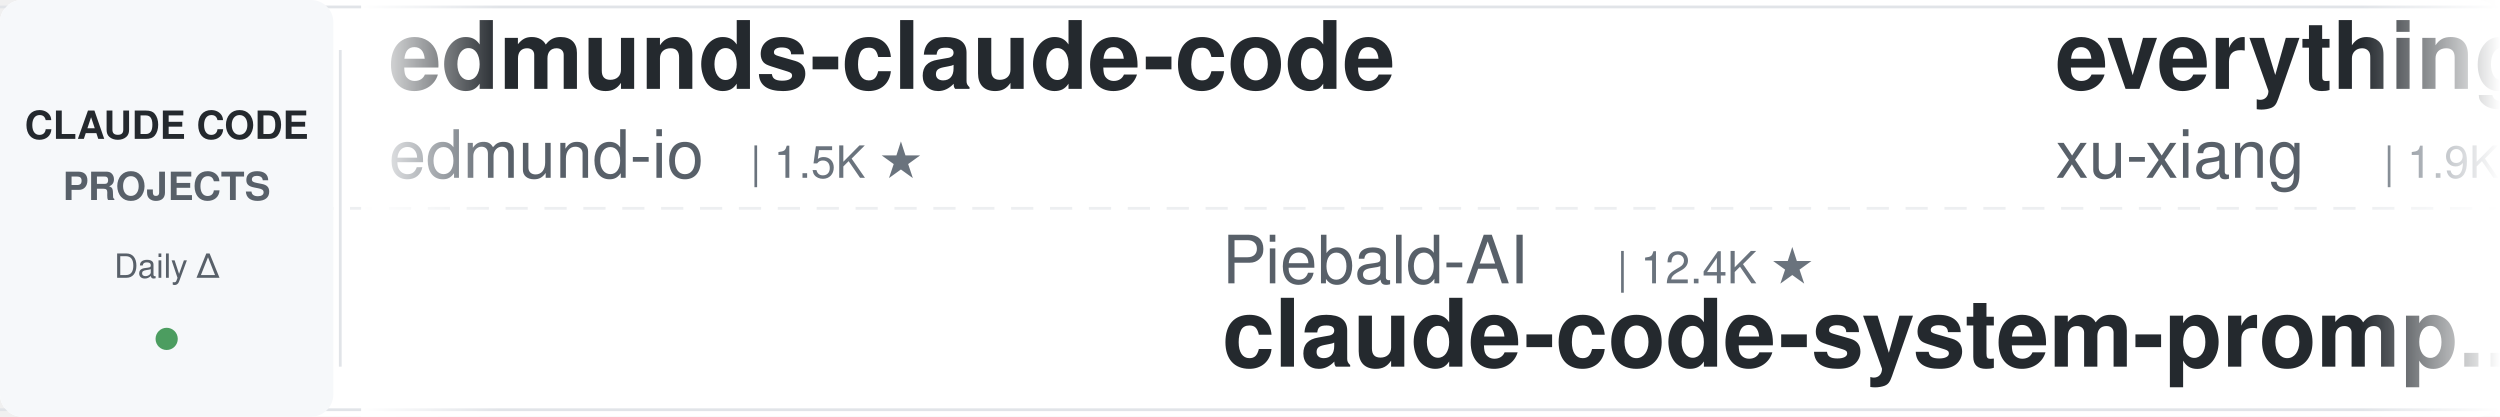
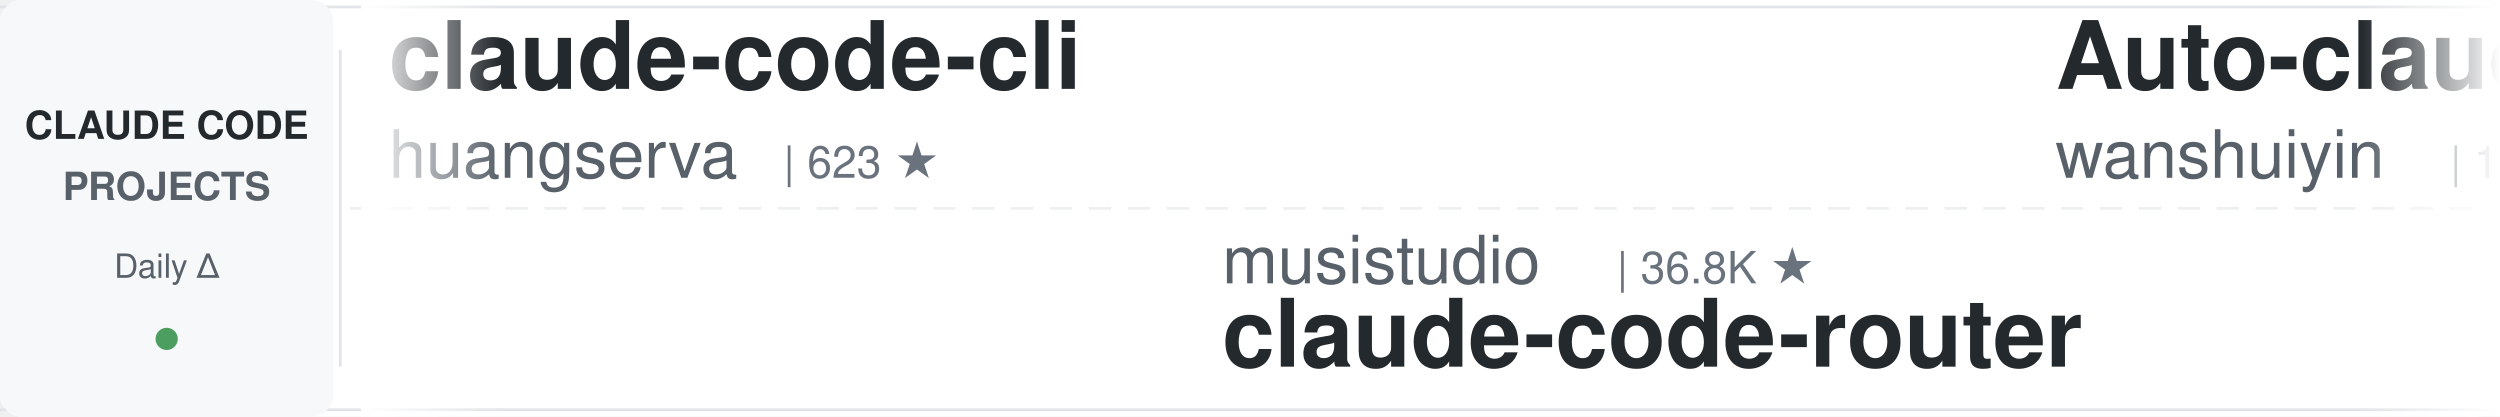
<svg xmlns="http://www.w3.org/2000/svg" width="900" height="150">
  <defs>
    <linearGradient id="leftFade" x1="0%" y1="0%" x2="100%" y2="0%">
      <stop offset="0%" style="stop-color:#ffffff;stop-opacity:1" />
      <stop offset="100%" style="stop-color:#ffffff;stop-opacity:0" />
    </linearGradient>
    <linearGradient id="rightFade" x1="0%" y1="0%" x2="100%" y2="0%">
      <stop offset="0%" style="stop-color:#ffffff;stop-opacity:0" />
      <stop offset="100%" style="stop-color:#ffffff;stop-opacity:1" />
    </linearGradient>
  </defs>
  <rect width="900" height="150" fill="#ffffff" rx="8" />
  <rect x="0" y="2" width="900" height="1" fill="#e1e4e8" />
  <rect x="0" y="147" width="900" height="1" fill="#e1e4e8" />
  <line x1="0" y1="75" x2="900" y2="75" stroke="#e1e4e8" stroke-width="1" stroke-dasharray="8 6" opacity="0.6" />
  <rect x="0" y="0" width="120" height="150" fill="#f6f8fa" rx="8" />
  <text x="60" y="50" font-family="-apple-system, BlinkMacSystemFont, 'Segoe UI', Helvetica, Arial, sans-serif" font-size="14" font-weight="600" fill="#24292e" text-anchor="middle">CLAUDE CODE</text>
  <text x="60" y="72" font-family="-apple-system, BlinkMacSystemFont, 'Segoe UI', Helvetica, Arial, sans-serif" font-size="14" font-weight="600" fill="#586069" text-anchor="middle">PROJECTS</text>
  <text x="60" y="100" font-family="-apple-system, BlinkMacSystemFont, 'Segoe UI', Helvetica, Arial, sans-serif" font-size="12" font-weight="500" fill="#586069" text-anchor="middle">Daily Δ</text>
  <circle cx="60" cy="122" r="4" fill="#22863a" opacity="0.8" />
  <rect x="122" y="18" width="1" height="114" fill="#e1e4e8" />
  <clipPath id="tickerClip">
    <rect x="130" y="0" width="770" height="150" />
  </clipPath>
  <g clip-path="url(#tickerClip)">
    <g id="tickerItems">
      <animateTransform attributeName="transform" attributeType="XML" type="translate" from="0 0" to="-3000 0" dur="54s" repeatCount="indefinite" />
      <g transform="translate(0, 0)">
-         <text x="140" y="32" font-family="-apple-system, BlinkMacSystemFont, 'Segoe UI', Helvetica, Arial, sans-serif" font-size="34" font-weight="600" fill="#24292e">edmunds-claude-code</text>
-         <text x="140" y="64" font-family="-apple-system, BlinkMacSystemFont, 'Segoe UI', Helvetica, Arial, sans-serif" font-size="24" font-weight="400" fill="#586069">edmund-io</text>
-         <text x="270" y="64" font-family="-apple-system, BlinkMacSystemFont, 'Segoe UI', Helvetica, Arial, sans-serif" font-size="16" font-weight="500" fill="#6a737d">| 1.5K ★</text>
+         <text x="140" y="32" font-family="-apple-system, BlinkMacSystemFont, 'Segoe UI', Helvetica, Arial, sans-serif" font-size="34" font-weight="600" fill="#24292e">claude-code-cli</text>
+         <text x="140" y="64" font-family="-apple-system, BlinkMacSystemFont, 'Segoe UI', Helvetica, Arial, sans-serif" font-size="24" font-weight="400" fill="#586069">huangserva</text>
+         <text x="282" y="64" font-family="-apple-system, BlinkMacSystemFont, 'Segoe UI', Helvetica, Arial, sans-serif" font-size="16" font-weight="500" fill="#6a737d">| 623 ★</text>
      </g>
      <g transform="translate(300, 0)">
+         <text x="140" y="102" font-family="-apple-system, BlinkMacSystemFont, 'Segoe UI', Helvetica, Arial, sans-serif" font-size="24" font-weight="400" fill="#586069">musistudio</text>
+         <text x="282" y="102" font-family="-apple-system, BlinkMacSystemFont, 'Segoe UI', Helvetica, Arial, sans-serif" font-size="16" font-weight="500" fill="#6a737d">| 36.8K ★</text>
+         <text x="140" y="132" font-family="-apple-system, BlinkMacSystemFont, 'Segoe UI', Helvetica, Arial, sans-serif" font-size="34" font-weight="600" fill="#24292e">claude-code-router</text>
+       </g>
+       <g transform="translate(600, 0)">
+         <text x="140" y="32" font-family="-apple-system, BlinkMacSystemFont, 'Segoe UI', Helvetica, Arial, sans-serif" font-size="34" font-weight="600" fill="#24292e">Auto-claude-code-researc...</text>
+         <text x="140" y="64" font-family="-apple-system, BlinkMacSystemFont, 'Segoe UI', Helvetica, Arial, sans-serif" font-size="24" font-weight="400" fill="#586069">wanshuiyin</text>
+         <text x="282" y="64" font-family="-apple-system, BlinkMacSystemFont, 'Segoe UI', Helvetica, Arial, sans-serif" font-size="16" font-weight="500" fill="#6a737d">| 15.1K ★</text>
+       </g>
+       <g transform="translate(900, 0)">
+         <text x="140" y="102" font-family="-apple-system, BlinkMacSystemFont, 'Segoe UI', Helvetica, Arial, sans-serif" font-size="24" font-weight="400" fill="#586069">ding113</text>
+         <text x="246" y="102" font-family="-apple-system, BlinkMacSystemFont, 'Segoe UI', Helvetica, Arial, sans-serif" font-size="16" font-weight="500" fill="#6a737d">| 3.3K ★</text>
+         <text x="140" y="132" font-family="-apple-system, BlinkMacSystemFont, 'Segoe UI', Helvetica, Arial, sans-serif" font-size="34" font-weight="600" fill="#24292e">claude-code-hub</text>
+       </g>
+       <g transform="translate(1200, 0)">
+         <text x="140" y="32" font-family="-apple-system, BlinkMacSystemFont, 'Segoe UI', Helvetica, Arial, sans-serif" font-size="34" font-weight="600" fill="#24292e">how-claude-code-works</text>
+         <text x="140" y="64" font-family="-apple-system, BlinkMacSystemFont, 'Segoe UI', Helvetica, Arial, sans-serif" font-size="24" font-weight="400" fill="#586069">Windy3f3f3f3f</text>
+         <text x="318" y="64" font-family="-apple-system, BlinkMacSystemFont, 'Segoe UI', Helvetica, Arial, sans-serif" font-size="16" font-weight="500" fill="#6a737d">| 3.5K ★</text>
+       </g>
+       <g transform="translate(1500, 0)">
        <text x="140" y="102" font-family="-apple-system, BlinkMacSystemFont, 'Segoe UI', Helvetica, Arial, sans-serif" font-size="24" font-weight="400" fill="#586069">Piebald-AI</text>
        <text x="282" y="102" font-family="-apple-system, BlinkMacSystemFont, 'Segoe UI', Helvetica, Arial, sans-serif" font-size="16" font-weight="500" fill="#6a737d">| 12.4K ★</text>
        <text x="140" y="132" font-family="-apple-system, BlinkMacSystemFont, 'Segoe UI', Helvetica, Arial, sans-serif" font-size="34" font-weight="600" fill="#24292e">claude-code-system-promp...</text>
      </g>
-       <g transform="translate(600, 0)">
-         <text x="140" y="32" font-family="-apple-system, BlinkMacSystemFont, 'Segoe UI', Helvetica, Arial, sans-serif" font-size="34" font-weight="600" fill="#24292e">everything-claude-code-z...</text>
-         <text x="140" y="64" font-family="-apple-system, BlinkMacSystemFont, 'Segoe UI', Helvetica, Arial, sans-serif" font-size="24" font-weight="400" fill="#586069">xu-xiang</text>
-         <text x="258" y="64" font-family="-apple-system, BlinkMacSystemFont, 'Segoe UI', Helvetica, Arial, sans-serif" font-size="16" font-weight="500" fill="#6a737d">| 1.9K ★</text>
-       </g>
-       <g transform="translate(900, 0)">
-         <text x="140" y="102" font-family="-apple-system, BlinkMacSystemFont, 'Segoe UI', Helvetica, Arial, sans-serif" font-size="24" font-weight="400" fill="#586069">davila7</text>
-         <text x="246" y="102" font-family="-apple-system, BlinkMacSystemFont, 'Segoe UI', Helvetica, Arial, sans-serif" font-size="16" font-weight="500" fill="#6a737d">| 30.4K ★</text>
-         <text x="140" y="132" font-family="-apple-system, BlinkMacSystemFont, 'Segoe UI', Helvetica, Arial, sans-serif" font-size="34" font-weight="600" fill="#24292e">claude-code-templates</text>
-       </g>
-       <g transform="translate(1200, 0)">
-         <text x="140" y="32" font-family="-apple-system, BlinkMacSystemFont, 'Segoe UI', Helvetica, Arial, sans-serif" font-size="34" font-weight="600" fill="#24292e">Claude-Code-Usage-Monito...</text>
-         <text x="140" y="64" font-family="-apple-system, BlinkMacSystemFont, 'Segoe UI', Helvetica, Arial, sans-serif" font-size="24" font-weight="400" fill="#586069">Maciek-roboblog</text>
-         <text x="342" y="64" font-family="-apple-system, BlinkMacSystemFont, 'Segoe UI', Helvetica, Arial, sans-serif" font-size="16" font-weight="500" fill="#6a737d">| 8.7K ★</text>
-       </g>
-       <g transform="translate(1500, 0)">
-         <text x="140" y="102" font-family="-apple-system, BlinkMacSystemFont, 'Segoe UI', Helvetica, Arial, sans-serif" font-size="24" font-weight="400" fill="#586069">kodu-ai</text>
-         <text x="246" y="102" font-family="-apple-system, BlinkMacSystemFont, 'Segoe UI', Helvetica, Arial, sans-serif" font-size="16" font-weight="500" fill="#6a737d">| 5.2K ★</text>
-         <text x="140" y="132" font-family="-apple-system, BlinkMacSystemFont, 'Segoe UI', Helvetica, Arial, sans-serif" font-size="34" font-weight="600" fill="#24292e">claude-coder</text>
-       </g>
      <g transform="translate(1800, 0)">
-         <text x="140" y="32" font-family="-apple-system, BlinkMacSystemFont, 'Segoe UI', Helvetica, Arial, sans-serif" font-size="34" font-weight="600" fill="#24292e">claude_codex_bridge</text>
-         <text x="140" y="64" font-family="-apple-system, BlinkMacSystemFont, 'Segoe UI', Helvetica, Arial, sans-serif" font-size="24" font-weight="400" fill="#586069">SeemSeam</text>
-         <text x="258" y="64" font-family="-apple-system, BlinkMacSystemFont, 'Segoe UI', Helvetica, Arial, sans-serif" font-size="16" font-weight="500" fill="#6a737d">| 3.4K ★</text>
+         <text x="140" y="32" font-family="-apple-system, BlinkMacSystemFont, 'Segoe UI', Helvetica, Arial, sans-serif" font-size="34" font-weight="600" fill="#24292e">ECC</text>
+         <text x="140" y="64" font-family="-apple-system, BlinkMacSystemFont, 'Segoe UI', Helvetica, Arial, sans-serif" font-size="24" font-weight="400" fill="#586069">affaan-m</text>
+         <text x="258" y="64" font-family="-apple-system, BlinkMacSystemFont, 'Segoe UI', Helvetica, Arial, sans-serif" font-size="16" font-weight="500" fill="#6a737d">| 242.7K ★</text>
      </g>
      <g transform="translate(2100, 0)">
-         <text x="140" y="102" font-family="-apple-system, BlinkMacSystemFont, 'Segoe UI', Helvetica, Arial, sans-serif" font-size="24" font-weight="400" fill="#586069">oboard</text>
-         <text x="234" y="102" font-family="-apple-system, BlinkMacSystemFont, 'Segoe UI', Helvetica, Arial, sans-serif" font-size="16" font-weight="500" fill="#6a737d">| 3.3K ★</text>
-         <text x="140" y="132" font-family="-apple-system, BlinkMacSystemFont, 'Segoe UI', Helvetica, Arial, sans-serif" font-size="34" font-weight="600" fill="#24292e">claude-code-rev</text>
+         <text x="140" y="102" font-family="-apple-system, BlinkMacSystemFont, 'Segoe UI', Helvetica, Arial, sans-serif" font-size="24" font-weight="400" fill="#586069">jqueryscript</text>
+         <text x="306" y="102" font-family="-apple-system, BlinkMacSystemFont, 'Segoe UI', Helvetica, Arial, sans-serif" font-size="16" font-weight="500" fill="#6a737d">| 504 ★</text>
+         <text x="140" y="132" font-family="-apple-system, BlinkMacSystemFont, 'Segoe UI', Helvetica, Arial, sans-serif" font-size="34" font-weight="600" fill="#24292e">awesome-claude-code</text>
      </g>
      <g transform="translate(2400, 0)">
-         <text x="140" y="32" font-family="-apple-system, BlinkMacSystemFont, 'Segoe UI', Helvetica, Arial, sans-serif" font-size="34" font-weight="600" fill="#24292e">claude-code-telegram</text>
-         <text x="140" y="64" font-family="-apple-system, BlinkMacSystemFont, 'Segoe UI', Helvetica, Arial, sans-serif" font-size="24" font-weight="400" fill="#586069">RichardAtCT</text>
-         <text x="294" y="64" font-family="-apple-system, BlinkMacSystemFont, 'Segoe UI', Helvetica, Arial, sans-serif" font-size="16" font-weight="500" fill="#6a737d">| 2.8K ★</text>
+         <text x="140" y="32" font-family="-apple-system, BlinkMacSystemFont, 'Segoe UI', Helvetica, Arial, sans-serif" font-size="34" font-weight="600" fill="#24292e">claude-code-from-scratch</text>
+         <text x="140" y="64" font-family="-apple-system, BlinkMacSystemFont, 'Segoe UI', Helvetica, Arial, sans-serif" font-size="24" font-weight="400" fill="#586069">Windy3f3f3f3f</text>
+         <text x="318" y="64" font-family="-apple-system, BlinkMacSystemFont, 'Segoe UI', Helvetica, Arial, sans-serif" font-size="16" font-weight="500" fill="#6a737d">| 2.6K ★</text>
      </g>
      <g transform="translate(2700, 0)">
-         <text x="140" y="102" font-family="-apple-system, BlinkMacSystemFont, 'Segoe UI', Helvetica, Arial, sans-serif" font-size="24" font-weight="400" fill="#586069">JrCx7scC</text>
-         <text x="258" y="102" font-family="-apple-system, BlinkMacSystemFont, 'Segoe UI', Helvetica, Arial, sans-serif" font-size="16" font-weight="500" fill="#6a737d">| 374 ★</text>
-         <text x="140" y="132" font-family="-apple-system, BlinkMacSystemFont, 'Segoe UI', Helvetica, Arial, sans-serif" font-size="34" font-weight="600" fill="#24292e">claude-code-source</text>
+         <text x="140" y="102" font-family="-apple-system, BlinkMacSystemFont, 'Segoe UI', Helvetica, Arial, sans-serif" font-size="24" font-weight="400" fill="#586069">shareAI-lab</text>
+         <text x="294" y="102" font-family="-apple-system, BlinkMacSystemFont, 'Segoe UI', Helvetica, Arial, sans-serif" font-size="16" font-weight="500" fill="#6a737d">| 75.1K ★</text>
+         <text x="140" y="132" font-family="-apple-system, BlinkMacSystemFont, 'Segoe UI', Helvetica, Arial, sans-serif" font-size="34" font-weight="600" fill="#24292e">learn-claude-code</text>
      </g>
      <g transform="translate(3000, 0)">
-         <text x="140" y="32" font-family="-apple-system, BlinkMacSystemFont, 'Segoe UI', Helvetica, Arial, sans-serif" font-size="34" font-weight="600" fill="#24292e">edmunds-claude-code</text>
-         <text x="140" y="64" font-family="-apple-system, BlinkMacSystemFont, 'Segoe UI', Helvetica, Arial, sans-serif" font-size="24" font-weight="400" fill="#586069">edmund-io</text>
-         <text x="270" y="64" font-family="-apple-system, BlinkMacSystemFont, 'Segoe UI', Helvetica, Arial, sans-serif" font-size="16" font-weight="500" fill="#6a737d">| 1.5K ★</text>
+         <text x="140" y="32" font-family="-apple-system, BlinkMacSystemFont, 'Segoe UI', Helvetica, Arial, sans-serif" font-size="34" font-weight="600" fill="#24292e">claude-code-cli</text>
+         <text x="140" y="64" font-family="-apple-system, BlinkMacSystemFont, 'Segoe UI', Helvetica, Arial, sans-serif" font-size="24" font-weight="400" fill="#586069">huangserva</text>
+         <text x="282" y="64" font-family="-apple-system, BlinkMacSystemFont, 'Segoe UI', Helvetica, Arial, sans-serif" font-size="16" font-weight="500" fill="#6a737d">| 623 ★</text>
      </g>
      <g transform="translate(3300, 0)">
-         <text x="140" y="102" font-family="-apple-system, BlinkMacSystemFont, 'Segoe UI', Helvetica, Arial, sans-serif" font-size="24" font-weight="400" fill="#586069">Piebald-AI</text>
-         <text x="282" y="102" font-family="-apple-system, BlinkMacSystemFont, 'Segoe UI', Helvetica, Arial, sans-serif" font-size="16" font-weight="500" fill="#6a737d">| 12.4K ★</text>
-         <text x="140" y="132" font-family="-apple-system, BlinkMacSystemFont, 'Segoe UI', Helvetica, Arial, sans-serif" font-size="34" font-weight="600" fill="#24292e">claude-code-system-promp...</text>
+         <text x="140" y="102" font-family="-apple-system, BlinkMacSystemFont, 'Segoe UI', Helvetica, Arial, sans-serif" font-size="24" font-weight="400" fill="#586069">musistudio</text>
+         <text x="282" y="102" font-family="-apple-system, BlinkMacSystemFont, 'Segoe UI', Helvetica, Arial, sans-serif" font-size="16" font-weight="500" fill="#6a737d">| 36.8K ★</text>
+         <text x="140" y="132" font-family="-apple-system, BlinkMacSystemFont, 'Segoe UI', Helvetica, Arial, sans-serif" font-size="34" font-weight="600" fill="#24292e">claude-code-router</text>
      </g>
      <g transform="translate(3600, 0)">
-         <text x="140" y="32" font-family="-apple-system, BlinkMacSystemFont, 'Segoe UI', Helvetica, Arial, sans-serif" font-size="34" font-weight="600" fill="#24292e">everything-claude-code-z...</text>
-         <text x="140" y="64" font-family="-apple-system, BlinkMacSystemFont, 'Segoe UI', Helvetica, Arial, sans-serif" font-size="24" font-weight="400" fill="#586069">xu-xiang</text>
-         <text x="258" y="64" font-family="-apple-system, BlinkMacSystemFont, 'Segoe UI', Helvetica, Arial, sans-serif" font-size="16" font-weight="500" fill="#6a737d">| 1.9K ★</text>
+         <text x="140" y="32" font-family="-apple-system, BlinkMacSystemFont, 'Segoe UI', Helvetica, Arial, sans-serif" font-size="34" font-weight="600" fill="#24292e">Auto-claude-code-researc...</text>
+         <text x="140" y="64" font-family="-apple-system, BlinkMacSystemFont, 'Segoe UI', Helvetica, Arial, sans-serif" font-size="24" font-weight="400" fill="#586069">wanshuiyin</text>
+         <text x="282" y="64" font-family="-apple-system, BlinkMacSystemFont, 'Segoe UI', Helvetica, Arial, sans-serif" font-size="16" font-weight="500" fill="#6a737d">| 15.1K ★</text>
      </g>
      <g transform="translate(3900, 0)">
-         <text x="140" y="102" font-family="-apple-system, BlinkMacSystemFont, 'Segoe UI', Helvetica, Arial, sans-serif" font-size="24" font-weight="400" fill="#586069">davila7</text>
-         <text x="246" y="102" font-family="-apple-system, BlinkMacSystemFont, 'Segoe UI', Helvetica, Arial, sans-serif" font-size="16" font-weight="500" fill="#6a737d">| 30.4K ★</text>
-         <text x="140" y="132" font-family="-apple-system, BlinkMacSystemFont, 'Segoe UI', Helvetica, Arial, sans-serif" font-size="34" font-weight="600" fill="#24292e">claude-code-templates</text>
+         <text x="140" y="102" font-family="-apple-system, BlinkMacSystemFont, 'Segoe UI', Helvetica, Arial, sans-serif" font-size="24" font-weight="400" fill="#586069">ding113</text>
+         <text x="246" y="102" font-family="-apple-system, BlinkMacSystemFont, 'Segoe UI', Helvetica, Arial, sans-serif" font-size="16" font-weight="500" fill="#6a737d">| 3.3K ★</text>
+         <text x="140" y="132" font-family="-apple-system, BlinkMacSystemFont, 'Segoe UI', Helvetica, Arial, sans-serif" font-size="34" font-weight="600" fill="#24292e">claude-code-hub</text>
      </g>
    </g>
  </g>
  <rect x="130" y="0" width="50" height="150" fill="url(#leftFade)" />
  <rect x="850" y="0" width="50" height="150" fill="url(#rightFade)" />
</svg>
